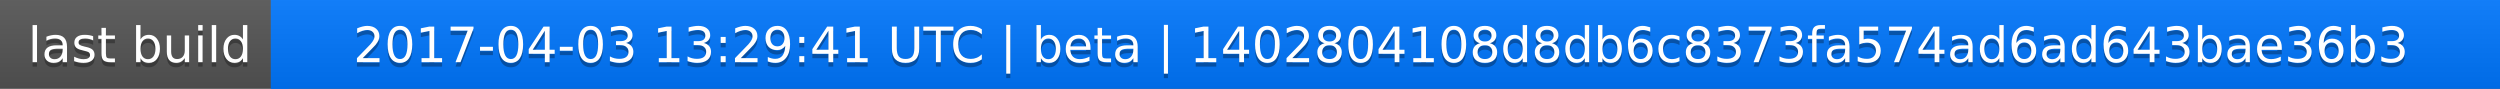
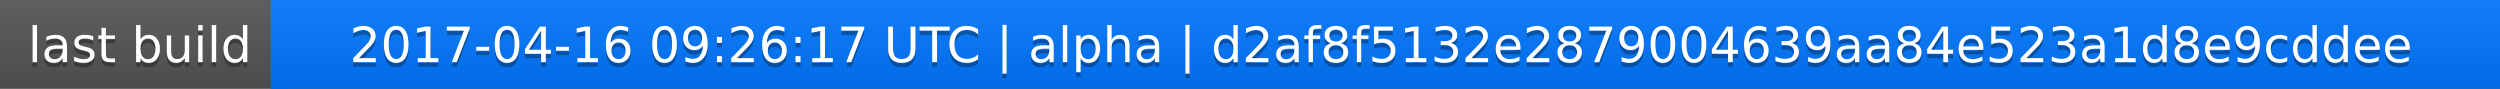
<svg xmlns="http://www.w3.org/2000/svg" width="563" height="20">
  <linearGradient id="a" x2="0" y2="100%">
    <stop offset="0" stop-color="#bbb" stop-opacity=".1" />
    <stop offset="1" stop-opacity=".1" />
  </linearGradient>
  <rect rx="0" width="563" height="20" fill="#555" />
  <rect rx="0" x="61" width="502" height="20" fill="#07f" />
  <path fill="#07f" d="M61 0h4v20h-4z" />
  <rect rx="0" width="563" height="20" fill="url(#a)" />
  <g fill="#fff" text-anchor="middle" font-family="DejaVu Sans,Verdana,Geneva,sans-serif" font-size="11">
    <text x="31.5" y="15" fill="#010101" fill-opacity=".3">last build</text>
    <text x="31.5" y="14">last build</text>
-     <text x="311" y="15" fill="#010101" fill-opacity=".3">2017-04-03 13:29:41 UTC | beta | 1402804108d8db6c8373fa574ad6ad643bae36b3</text>
-     <text x="311" y="14">2017-04-03 13:29:41 UTC | beta | 1402804108d8db6c8373fa574ad6ad643bae36b3</text>
+     <text x="311" y="15" fill="#010101" fill-opacity=".3">2017-04-16 09:26:17 UTC | alpha | d2af8f5132e2879004639aa84e523a1d8e9cddee</text>
+     <text x="311" y="14">2017-04-16 09:26:17 UTC | alpha | d2af8f5132e2879004639aa84e523a1d8e9cddee</text>
  </g>
</svg>
